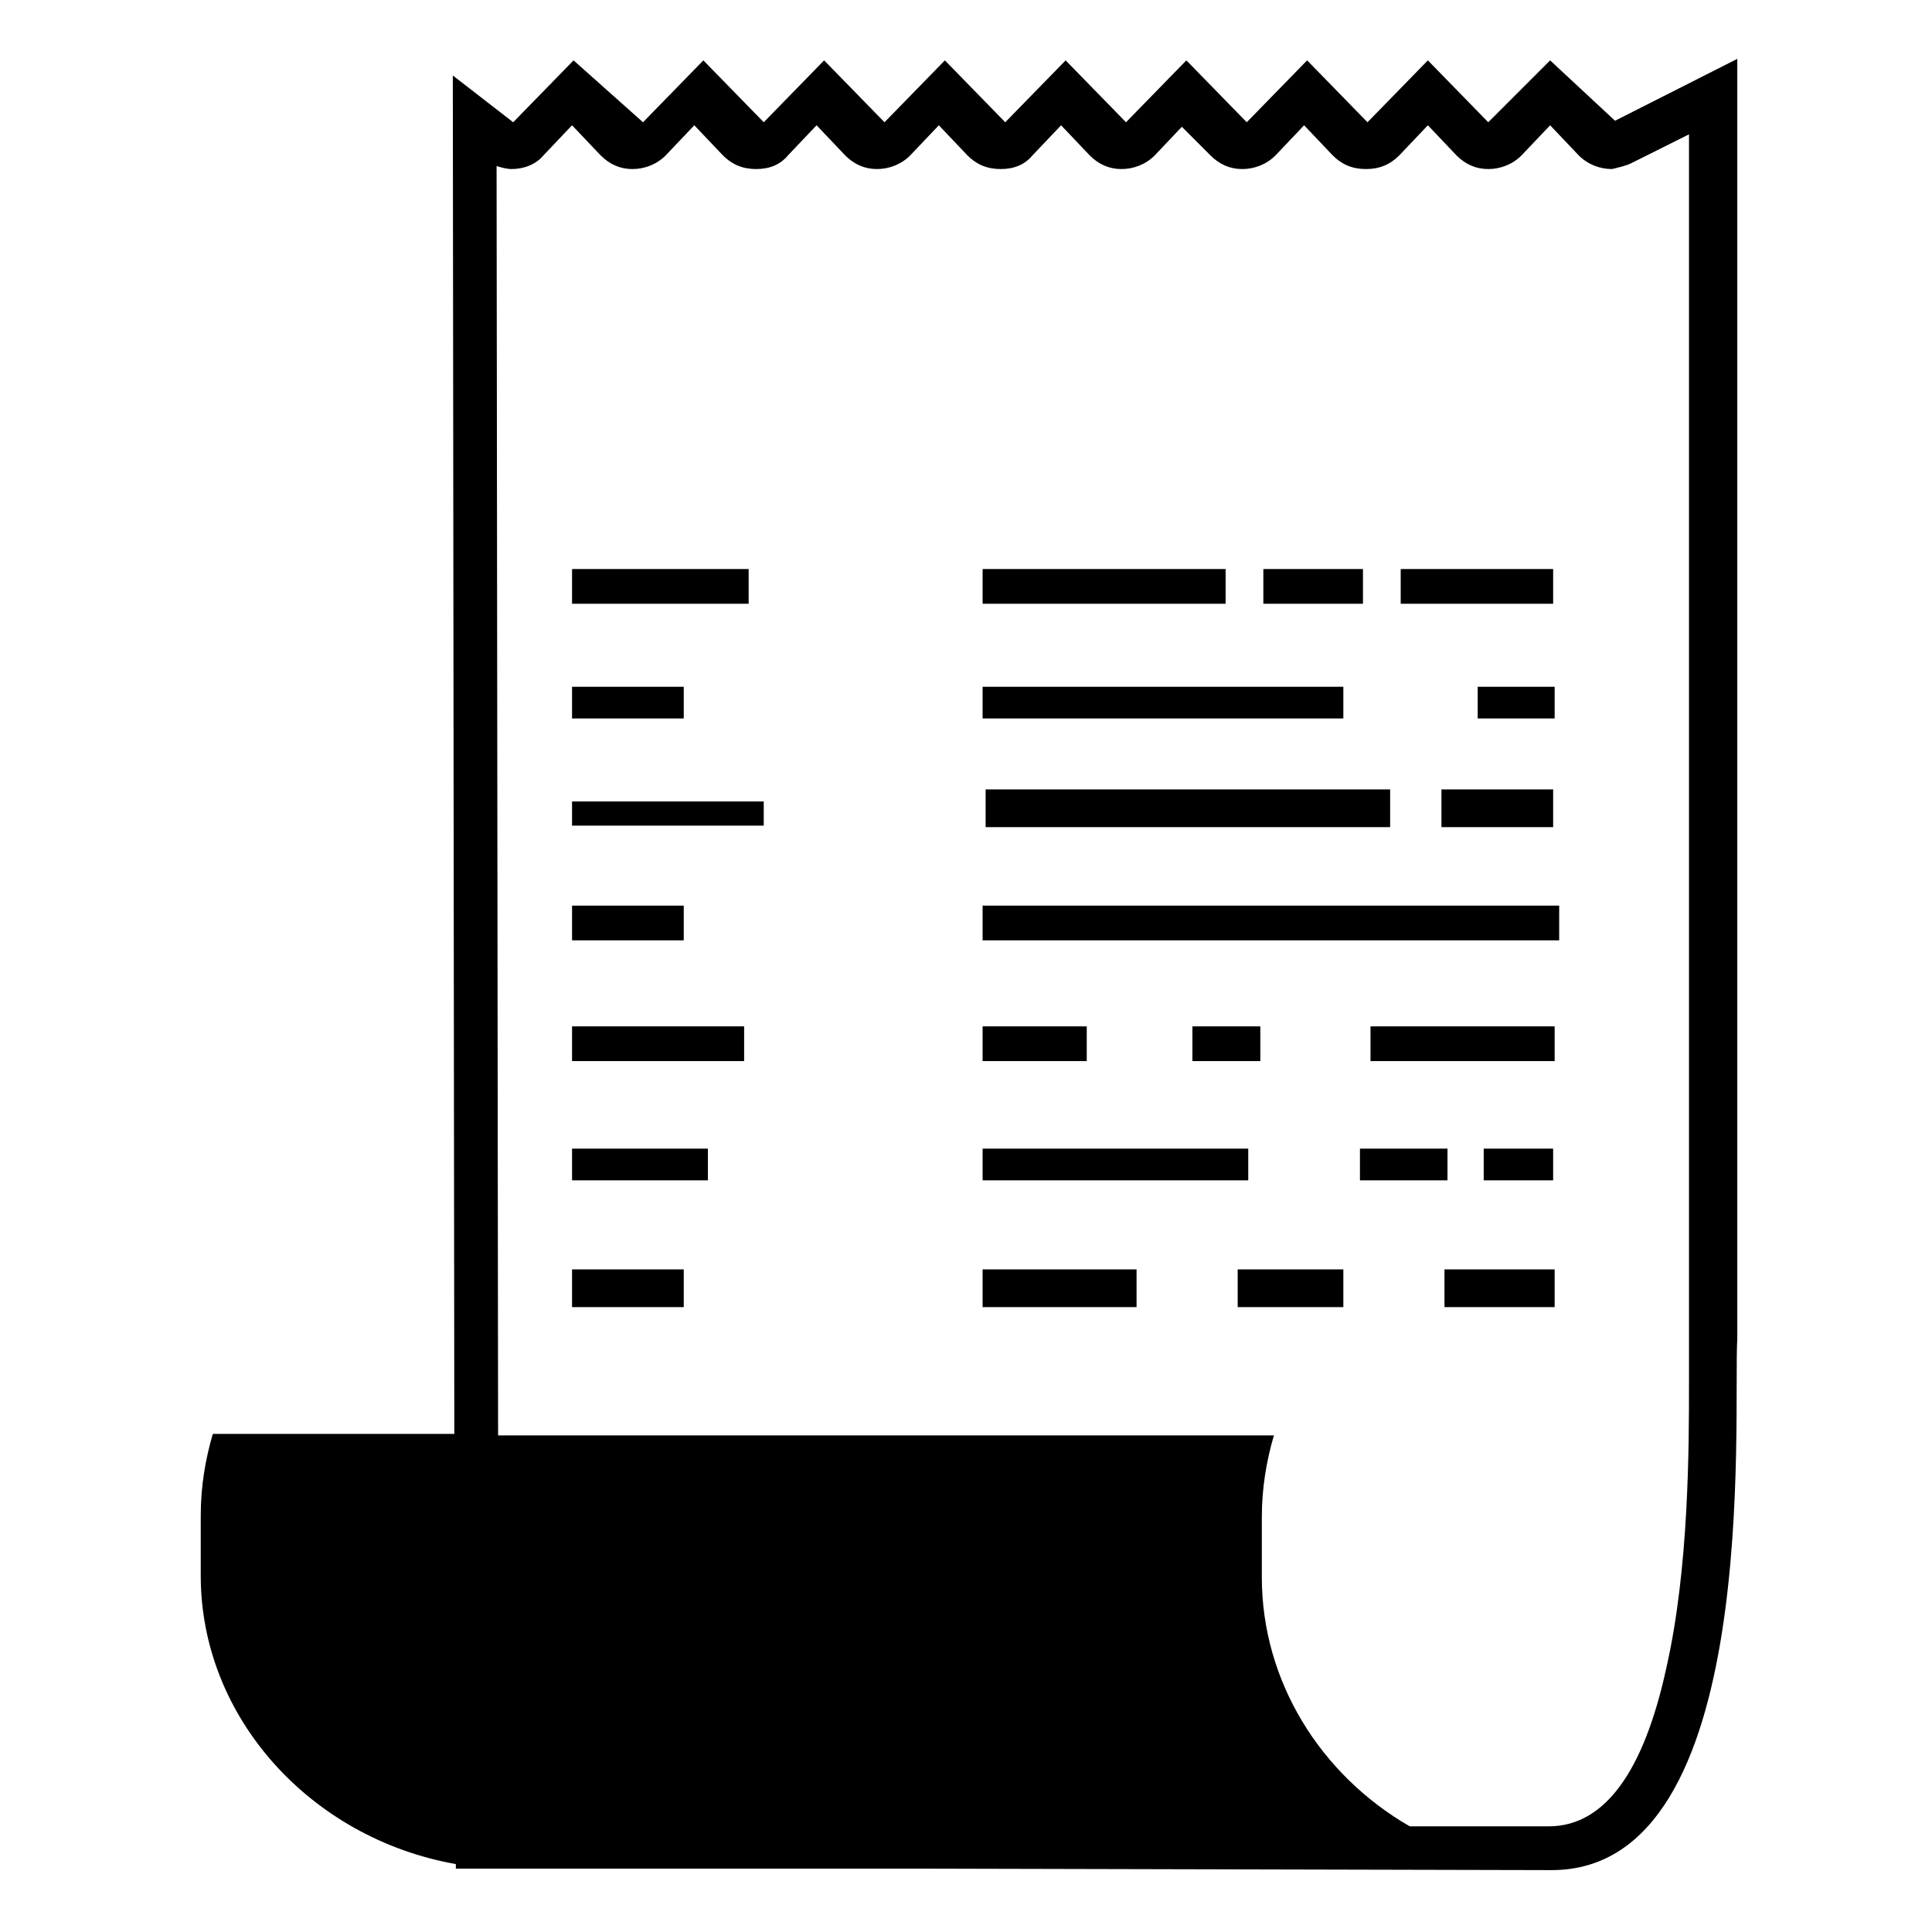
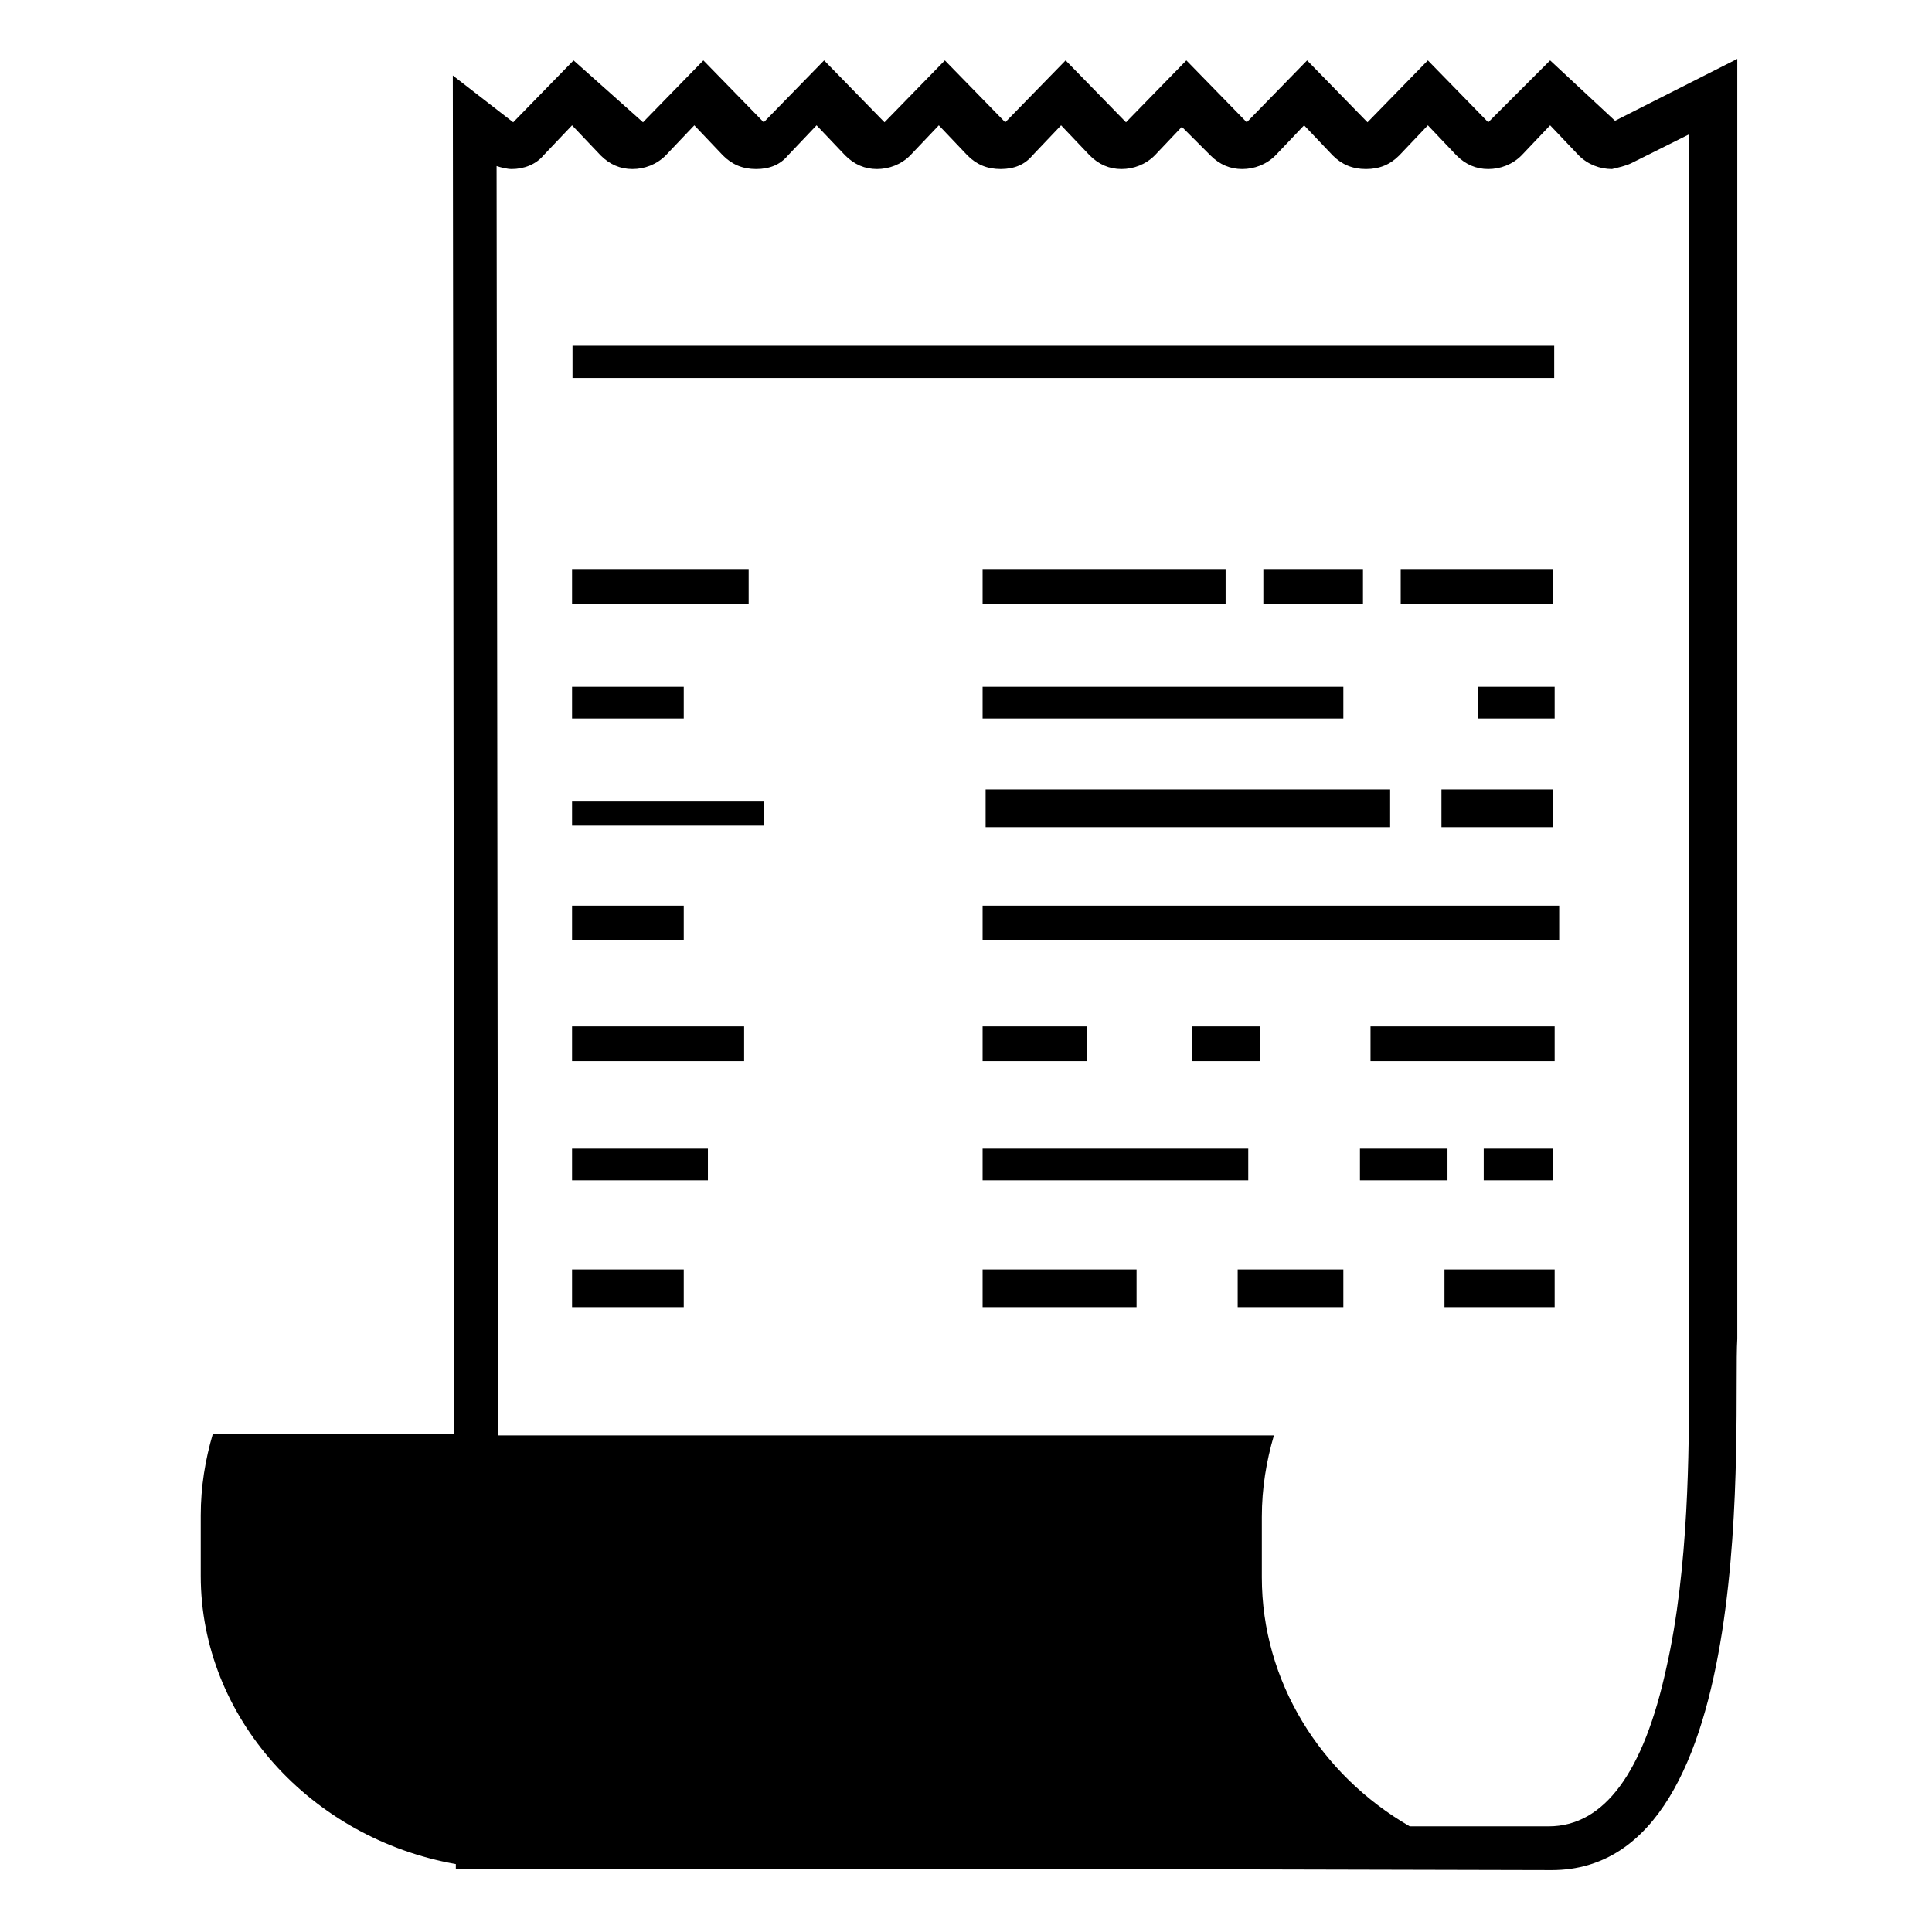
<svg xmlns="http://www.w3.org/2000/svg" viewBox="0 0 128 128">
-   <g>
-     <path d="M107,8l-4.3-4l-4.1,4.1l-4-4.1l-4,4.1l-4-4.1l-4,4.1l-4-4.1l-4,4.1l-4-4.1l-4,4.1l-4-4.1l-4,4.1l-4-4.1l-4,4.1 l-4-4.1l-4,4.1L38,4l-4,4.1L30,5l0.1,90h-16c-0.5,1.7-0.8,3.5-0.8,5.4v4c0,9.4,7.3,17.4,16.9,19.1v0.3h3c0.3,0,0.6,0,0.9,0h26.3 l42.4,0.1c14,0,12-30.3,12.3-35.2V3.9L107,8z M111.9,88.7c0,0.7,0,1.6,0,2.9c0,4.3,0,12.3-1.5,18.9c-1.5,6.9-4.1,10.5-7.8,10.5 h-9.2c-5.9-3.4-9.8-9.6-9.8-16.5v-4c0-1.9,0.3-3.7,0.8-5.4H33L32.9,11c0.3,0.1,0.7,0.2,1,0.2c0.8,0,1.6-0.3,2.1-0.9l1.9-2l1.9,2 c0.6,0.6,1.3,0.9,2.1,0.9c0.8,0,1.6-0.3,2.2-0.9l1.9-2l1.9,2c0.6,0.6,1.3,0.9,2.2,0.9c0.9,0,1.6-0.3,2.1-0.9l1.9-2l1.9,2 c0.6,0.6,1.3,0.9,2.1,0.9c0.8,0,1.6-0.3,2.2-0.9l1.9-2l1.9,2c0.6,0.6,1.3,0.9,2.2,0.9c0.9,0,1.6-0.3,2.1-0.9l1.9-2l1.9,2 c0.6,0.6,1.3,0.9,2.1,0.9s1.6-0.3,2.2-0.9l1.8-1.9l1.9,1.9c0.6,0.6,1.3,0.9,2.1,0.9c0.8,0,1.6-0.3,2.2-0.9l1.9-2l1.9,2 c0.6,0.6,1.3,0.9,2.2,0.9c0.9,0,1.6-0.3,2.2-0.9l1.9-2l1.9,2c0.6,0.6,1.3,0.9,2.1,0.9c0.8,0,1.6-0.3,2.2-0.9l1.9-2l1.9,2 c0.6,0.6,1.4,0.9,2.2,0.9c0.4-0.1,0.9-0.2,1.3-0.4l3.8-1.9V88.7z" />
-     <rect height="2.3" width="6.6" x="83.7" y="37.7" />
-     <rect height="2.3" width="16.1" x="65.1" y="37.7" />
-     <rect height="2.3" width="10.1" x="92.8" y="37.7" />
-     <rect height="2.3" width="11.7" x="37.9" y="37.7" />
-     <rect height="2.1" width="5.1" x="97.9" y="45.5" />
-     <rect height="2.1" width="23.9" x="65.1" y="45.5" />
-     <rect height="2.1" width="7.4" x="37.9" y="45.5" />
-     <rect height="2.5" width="26.8" x="65.3" y="52.3" />
-     <rect height="2.5" width="7.4" x="95.5" y="52.3" />
-     <rect height="1.6" width="12.7" x="37.9" y="53.1" />
-     <rect height="2.3" width="38.2" x="65.1" y="60" />
-     <rect height="2.3" width="7.4" x="37.9" y="60" />
-     <rect height="2.3" width="12.2" x="90.8" y="68" />
-     <rect height="2.3" width="4.5" x="79" y="68" />
-     <rect height="2.3" width="6.9" x="65.1" y="68" />
-     <rect height="2.3" width="11.4" x="37.9" y="68" />
-     <rect height="2.1" width="4.6" x="98.3" y="76.1" />
-     <rect height="2.1" width="5.8" x="90.1" y="76.1" />
-     <rect height="2.1" width="17.6" x="65.1" y="76.1" />
-     <rect height="2.1" width="9" x="37.9" y="76.1" />
-     <rect height="2.5" width="10.2" x="65.1" y="84.1" />
-     <rect height="2.5" width="7" x="82" y="84.1" />
-     <rect height="2.5" width="7.3" x="95.7" y="84.1" />
-     <rect height="2.5" width="7.4" x="37.9" y="84.1" />
-   </g>
+   <path d="M107,8l-4.3-4l-4.1,4.1l-4-4.1l-4,4.1l-4-4.1l-4,4.1l-4-4.1l-4,4.1l-4-4.1l-4,4.1l-4-4.1l-4,4.1l-4-4.1l-4,4.1l-4-4.1 l-4,4.1L38,4l-4,4.1L30,5l0.1,90h-16c-0.5,1.7-0.8,3.5-0.8,5.4v4c0,9.4,7.3,17.4,16.9,19.1v0.3h3c0.3,0,0.6,0,0.9,0h26.3l42.4,0.1 c14,0,12-30.3,12.3-35.2V3.9L107,8z M111.9,88.7c0,0.7,0,1.6,0,2.9c0,4.3,0,12.3-1.5,18.9c-1.5,6.9-4.1,10.5-7.8,10.5h-9.2 c-5.9-3.4-9.8-9.6-9.8-16.5v-4c0-1.9,0.3-3.7,0.8-5.4H33L32.9,11c0.3,0.1,0.7,0.2,1,0.2c0.8,0,1.6-0.3,2.1-0.9l1.9-2l1.9,2 c0.6,0.6,1.3,0.9,2.1,0.9s1.6-0.3,2.2-0.9l1.9-2l1.9,2c0.6,0.6,1.3,0.9,2.2,0.9s1.6-0.3,2.1-0.9l1.9-2l1.9,2 c0.6,0.6,1.3,0.9,2.1,0.9s1.6-0.3,2.2-0.9l1.9-2l1.9,2c0.6,0.6,1.3,0.9,2.2,0.9c0.9,0,1.6-0.3,2.1-0.9l1.9-2l1.9,2 c0.6,0.6,1.3,0.9,2.1,0.9s1.6-0.3,2.2-0.9l1.8-1.9l1.9,1.9c0.6,0.6,1.3,0.9,2.1,0.9c0.8,0,1.6-0.3,2.2-0.9l1.9-2l1.9,2 c0.6,0.6,1.3,0.9,2.2,0.9c0.9,0,1.6-0.3,2.2-0.9l1.9-2l1.9,2c0.6,0.6,1.3,0.9,2.1,0.9c0.8,0,1.6-0.3,2.2-0.9l1.9-2l1.9,2 c0.6,0.6,1.4,0.9,2.2,0.9c0.4-0.1,0.9-0.2,1.3-0.4l3.8-1.9V88.7z M83.7,37.7h6.6V40h-6.6V37.7z M65.1,37.7h16.1V40H65.1V37.7z M92.8,37.7h10.1V40H92.8V37.7z M37.9,37.7h11.7V40H37.9V37.7z M97.9,45.5h5.1v2.1h-5.1V45.5z M65.1,45.5H89v2.1H65.1V45.5z M37.9,45.5h7.4v2.1h-7.4V45.5z M65.3,52.3h26.8v2.5H65.3V52.3z M95.5,52.3h7.4v2.5h-7.4V52.3z M37.9,53.1h12.7v1.6H37.9V53.1z M65.1,60h38.2v2.3H65.1V60z M37.9,60h7.4v2.3h-7.4V60z M90.8,68H103v2.3H90.8V68z M79,68h4.5v2.3H79V68z M65.1,68H72v2.3h-6.9V68z M37.9,68h11.4v2.3H37.9V68z M98.3,76.1h4.6v2.1h-4.6V76.1z M90.1,76.1h5.8v2.1h-5.8V76.1z M65.1,76.1h17.6v2.1H65.1V76.1z M37.9,76.1h9v2.1h-9V76.1z M65.1,84.1h10.2v2.5H65.1V84.1z M82,84.1h7v2.5h-7V84.1z M95.7,84.1h7.3v2.5h-7.3V84.1z M37.9,84.1h7.4 v2.5h-7.4V84.1z M102.97,25.04H37.93v-2.13h65.04V25.04z" />
</svg>
